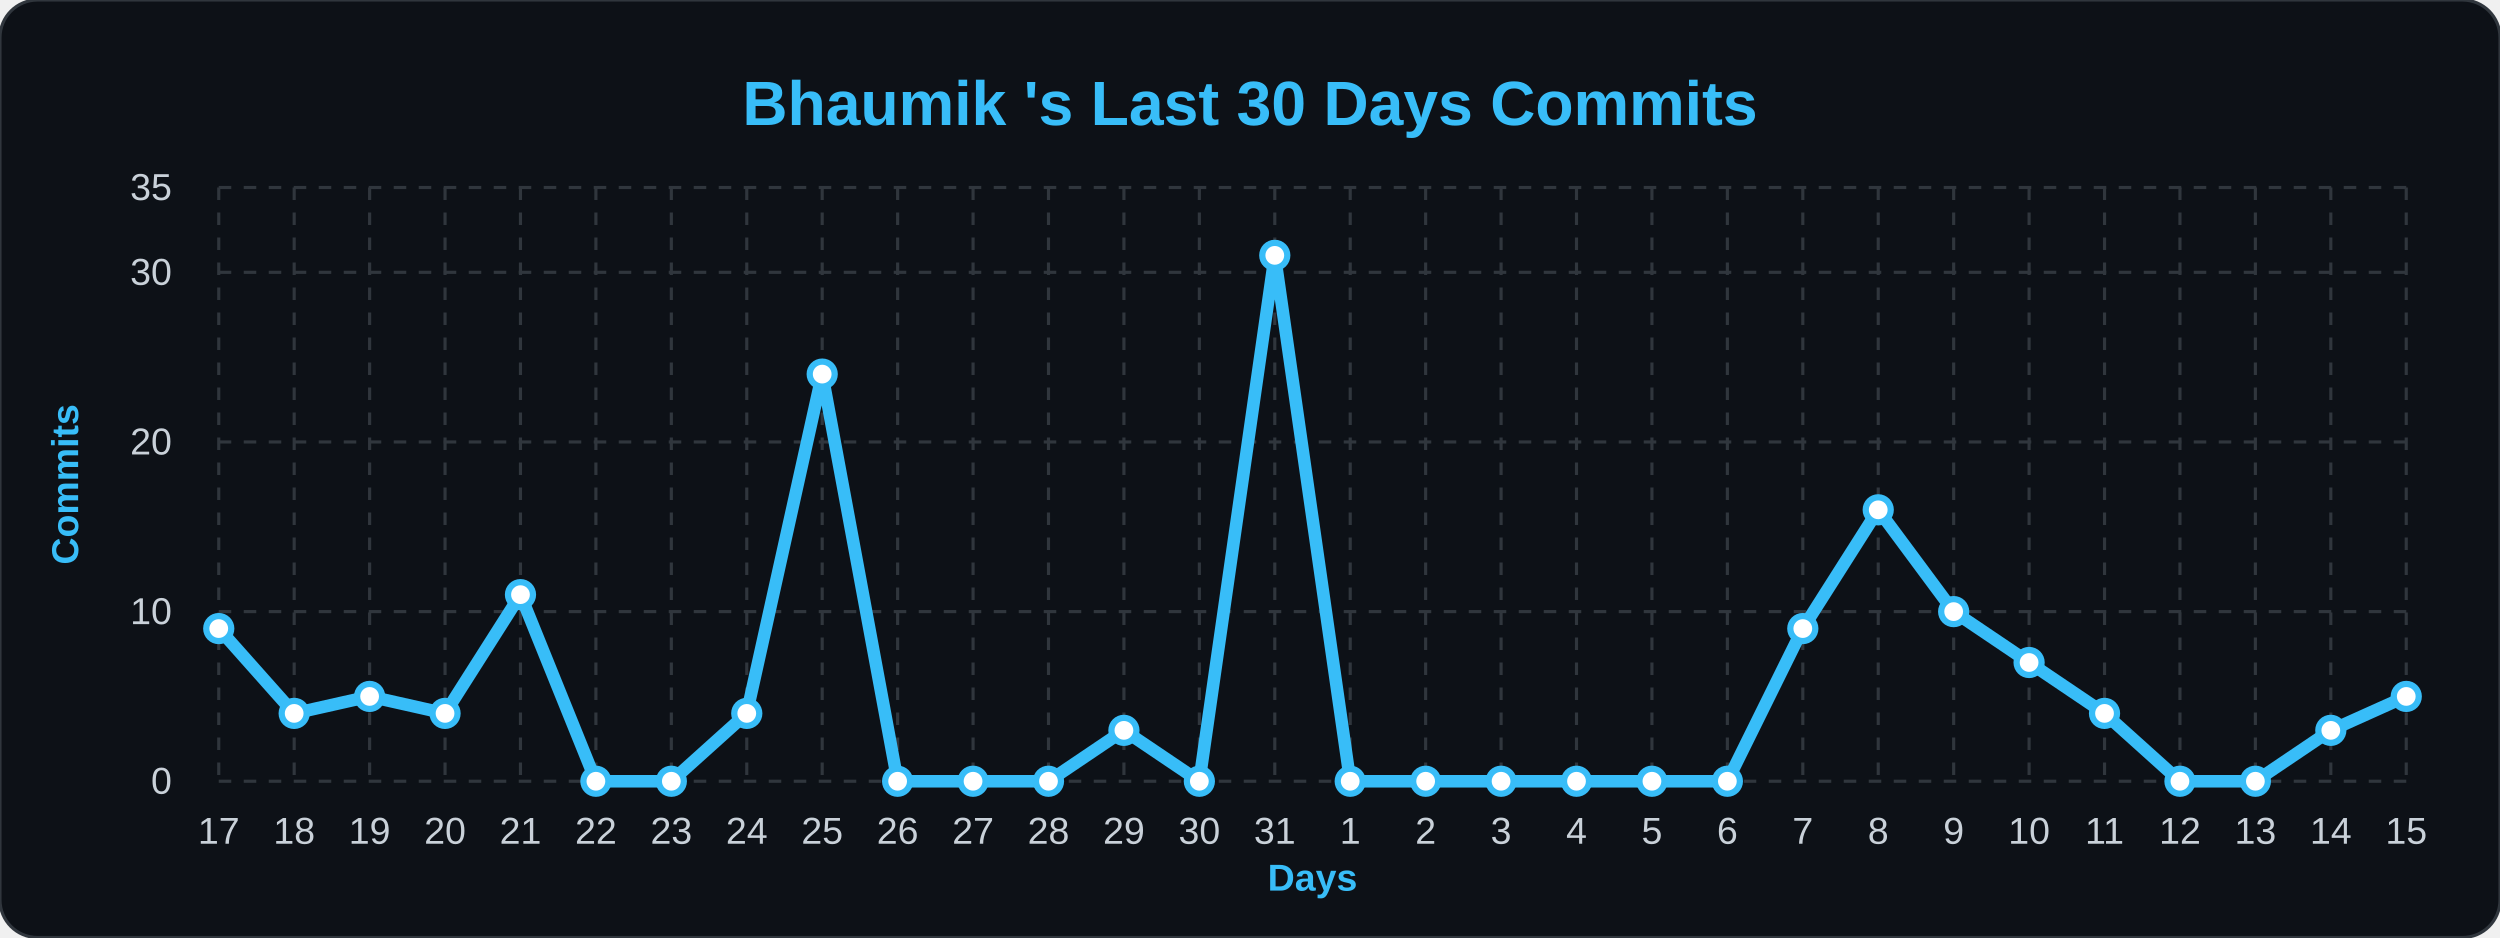
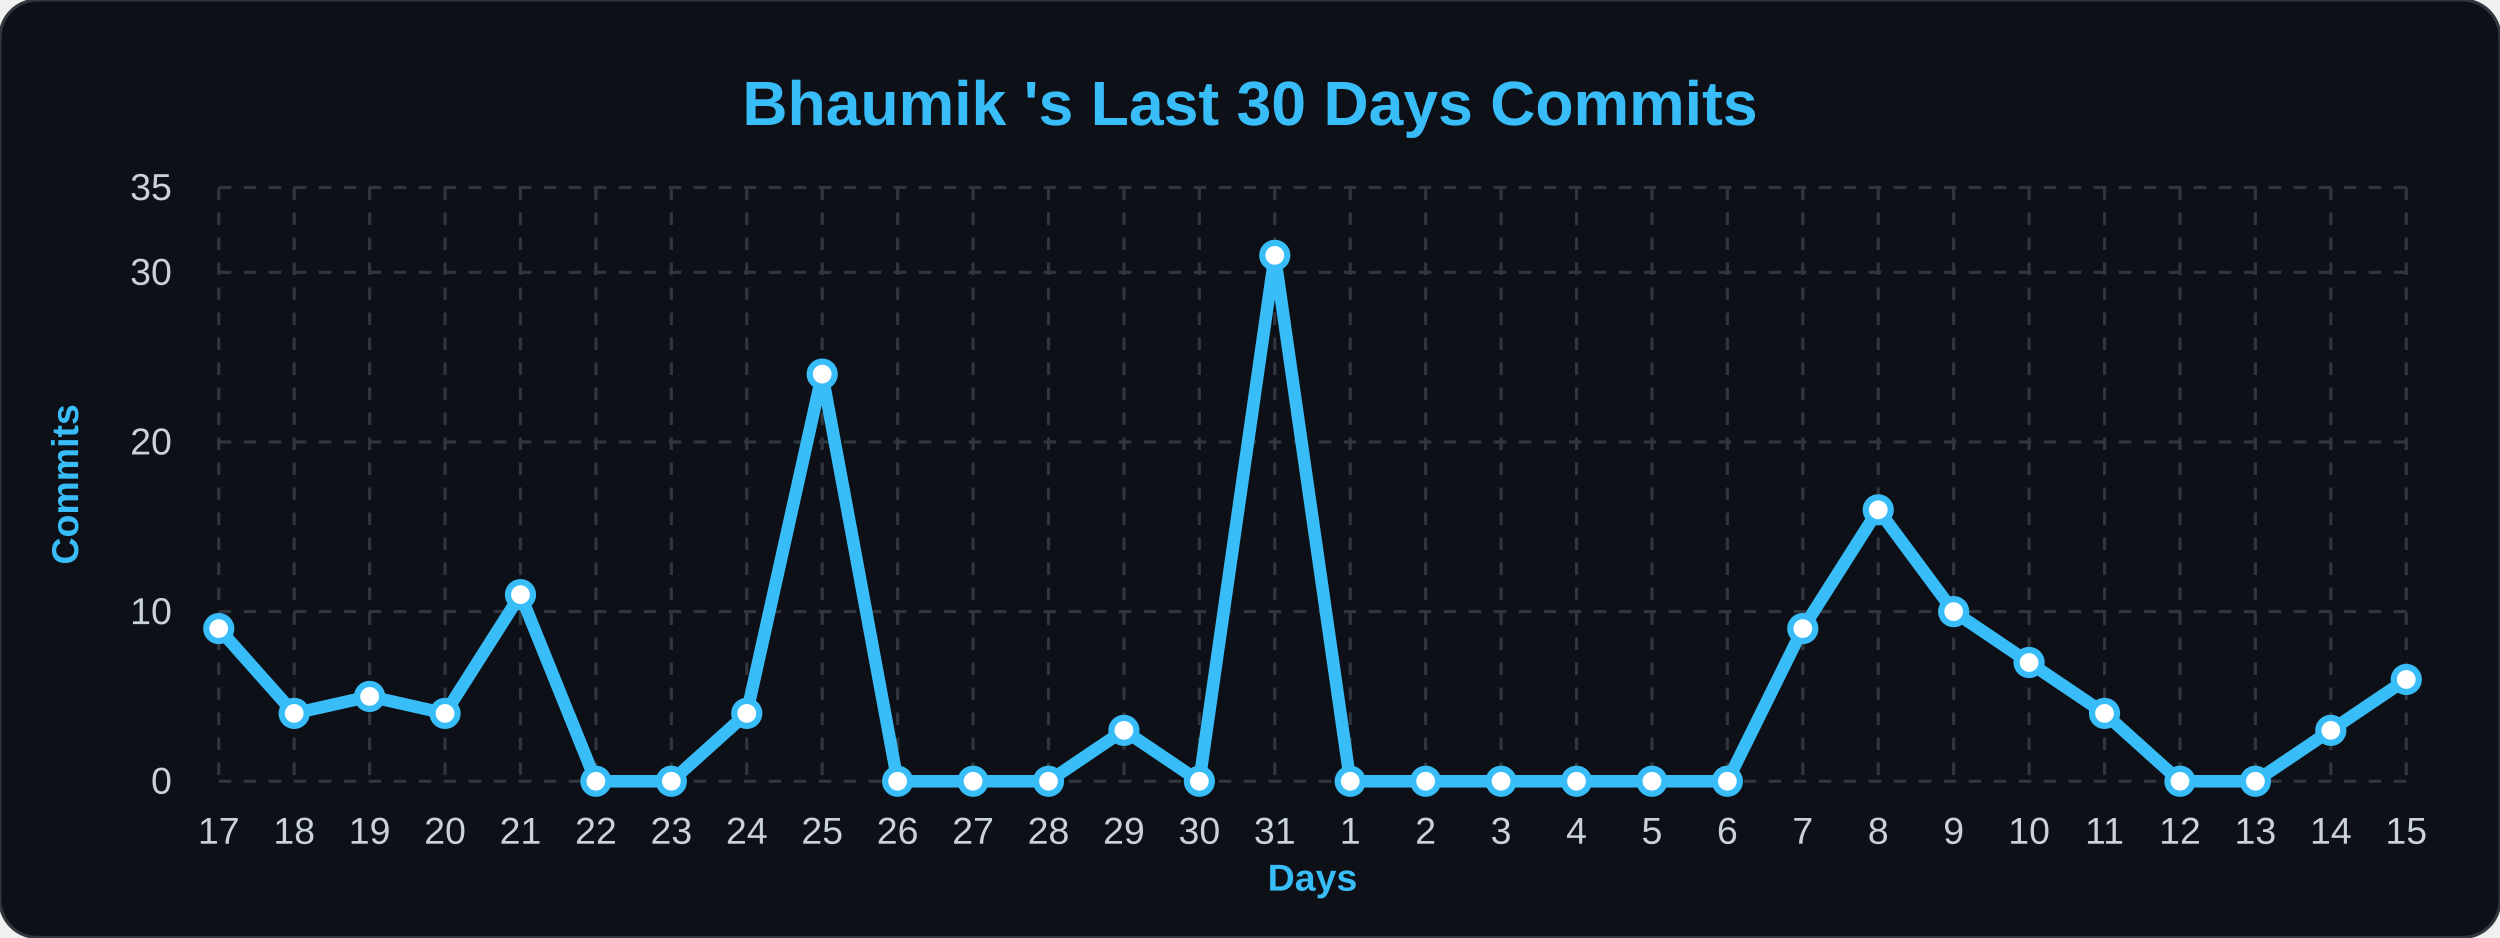
<svg xmlns="http://www.w3.org/2000/svg" width="100%" viewBox="0 0 800 300">
  <style>
        .bg { fill: #0d1117; }
        .title { font: bold 20px 'Segoe UI', Arial, sans-serif; fill: #38bdf8; }
        .axis-label { font: bold 12px 'Segoe UI', Arial, sans-serif; fill: #38bdf8; }
        .tick-label { font: 12px 'Segoe UI', Arial, sans-serif; fill: #c9d1d9; }
        .grid { stroke: #30363d; stroke-width: 1; stroke-dasharray: 4 4; }
        .line { fill: none; stroke: #38bdf8; stroke-width: 4; stroke-linejoin: round; }
        .dot { fill: #ffffff; stroke: #38bdf8; stroke-width: 2; }
    </style>
  <rect width="800" height="300" rx="12" class="bg" stroke="#30363d" stroke-width="1" />
  <text x="400" y="40" class="title" text-anchor="middle">Bhaumik 's Last 30 Days Commits</text>
  <text x="25" y="155" class="axis-label" text-anchor="middle" transform="rotate(-90 25,155)">Commits</text>
  <text x="420" y="285" class="axis-label" text-anchor="middle">Days</text>
  <line x1="70" y1="250.0" x2="770" y2="250.0" class="grid" />
  <text x="55" y="254.0" class="tick-label" text-anchor="end">0</text>
  <line x1="70" y1="195.714" x2="770" y2="195.714" class="grid" />
  <text x="55" y="199.714" class="tick-label" text-anchor="end">10</text>
  <line x1="70" y1="141.429" x2="770" y2="141.429" class="grid" />
  <text x="55" y="145.429" class="tick-label" text-anchor="end">20</text>
  <line x1="70" y1="87.143" x2="770" y2="87.143" class="grid" />
  <text x="55" y="91.143" class="tick-label" text-anchor="end">30</text>
  <line x1="70" y1="60.0" x2="770" y2="60.0" class="grid" />
  <text x="55" y="64.0" class="tick-label" text-anchor="end">35</text>
  <line x1="70.0" y1="60" x2="70.0" y2="250" class="grid" />
  <text x="70.0" y="270" class="tick-label" text-anchor="middle">17</text>
  <line x1="94.138" y1="60" x2="94.138" y2="250" class="grid" />
  <text x="94.138" y="270" class="tick-label" text-anchor="middle">18</text>
  <line x1="118.276" y1="60" x2="118.276" y2="250" class="grid" />
  <text x="118.276" y="270" class="tick-label" text-anchor="middle">19</text>
  <line x1="142.414" y1="60" x2="142.414" y2="250" class="grid" />
  <text x="142.414" y="270" class="tick-label" text-anchor="middle">20</text>
  <line x1="166.552" y1="60" x2="166.552" y2="250" class="grid" />
  <text x="166.552" y="270" class="tick-label" text-anchor="middle">21</text>
  <line x1="190.69" y1="60" x2="190.69" y2="250" class="grid" />
  <text x="190.69" y="270" class="tick-label" text-anchor="middle">22</text>
  <line x1="214.828" y1="60" x2="214.828" y2="250" class="grid" />
  <text x="214.828" y="270" class="tick-label" text-anchor="middle">23</text>
  <line x1="238.966" y1="60" x2="238.966" y2="250" class="grid" />
  <text x="238.966" y="270" class="tick-label" text-anchor="middle">24</text>
  <line x1="263.103" y1="60" x2="263.103" y2="250" class="grid" />
  <text x="263.103" y="270" class="tick-label" text-anchor="middle">25</text>
  <line x1="287.241" y1="60" x2="287.241" y2="250" class="grid" />
  <text x="287.241" y="270" class="tick-label" text-anchor="middle">26</text>
  <line x1="311.379" y1="60" x2="311.379" y2="250" class="grid" />
  <text x="311.379" y="270" class="tick-label" text-anchor="middle">27</text>
  <line x1="335.517" y1="60" x2="335.517" y2="250" class="grid" />
  <text x="335.517" y="270" class="tick-label" text-anchor="middle">28</text>
  <line x1="359.655" y1="60" x2="359.655" y2="250" class="grid" />
  <text x="359.655" y="270" class="tick-label" text-anchor="middle">29</text>
  <line x1="383.793" y1="60" x2="383.793" y2="250" class="grid" />
  <text x="383.793" y="270" class="tick-label" text-anchor="middle">30</text>
  <line x1="407.931" y1="60" x2="407.931" y2="250" class="grid" />
  <text x="407.931" y="270" class="tick-label" text-anchor="middle">31</text>
  <line x1="432.069" y1="60" x2="432.069" y2="250" class="grid" />
  <text x="432.069" y="270" class="tick-label" text-anchor="middle">1</text>
  <line x1="456.207" y1="60" x2="456.207" y2="250" class="grid" />
  <text x="456.207" y="270" class="tick-label" text-anchor="middle">2</text>
  <line x1="480.345" y1="60" x2="480.345" y2="250" class="grid" />
  <text x="480.345" y="270" class="tick-label" text-anchor="middle">3</text>
  <line x1="504.483" y1="60" x2="504.483" y2="250" class="grid" />
  <text x="504.483" y="270" class="tick-label" text-anchor="middle">4</text>
  <line x1="528.621" y1="60" x2="528.621" y2="250" class="grid" />
  <text x="528.621" y="270" class="tick-label" text-anchor="middle">5</text>
  <line x1="552.759" y1="60" x2="552.759" y2="250" class="grid" />
  <text x="552.759" y="270" class="tick-label" text-anchor="middle">6</text>
  <line x1="576.897" y1="60" x2="576.897" y2="250" class="grid" />
  <text x="576.897" y="270" class="tick-label" text-anchor="middle">7</text>
  <line x1="601.034" y1="60" x2="601.034" y2="250" class="grid" />
  <text x="601.034" y="270" class="tick-label" text-anchor="middle">8</text>
  <line x1="625.172" y1="60" x2="625.172" y2="250" class="grid" />
  <text x="625.172" y="270" class="tick-label" text-anchor="middle">9</text>
  <line x1="649.31" y1="60" x2="649.31" y2="250" class="grid" />
  <text x="649.31" y="270" class="tick-label" text-anchor="middle">10</text>
  <line x1="673.448" y1="60" x2="673.448" y2="250" class="grid" />
  <text x="673.448" y="270" class="tick-label" text-anchor="middle">11</text>
  <line x1="697.586" y1="60" x2="697.586" y2="250" class="grid" />
  <text x="697.586" y="270" class="tick-label" text-anchor="middle">12</text>
  <line x1="721.724" y1="60" x2="721.724" y2="250" class="grid" />
  <text x="721.724" y="270" class="tick-label" text-anchor="middle">13</text>
  <line x1="745.862" y1="60" x2="745.862" y2="250" class="grid" />
  <text x="745.862" y="270" class="tick-label" text-anchor="middle">14</text>
  <line x1="770.0" y1="60" x2="770.0" y2="250" class="grid" />
  <text x="770.0" y="270" class="tick-label" text-anchor="middle">15</text>
-   <path d="M 70.0,201.143 L 94.138,228.286 L 118.276,222.857 L 142.414,228.286 L 166.552,190.286 L 190.69,250.0 L 214.828,250.0 L 238.966,228.286 L 263.103,119.714 L 287.241,250.0 L 311.379,250.0 L 335.517,250.0 L 359.655,233.714 L 383.793,250.0 L 407.931,81.714 L 432.069,250.0 L 456.207,250.0 L 480.345,250.0 L 504.483,250.0 L 528.621,250.0 L 552.759,250.0 L 576.897,201.143 L 601.034,163.143 L 625.172,195.714 L 649.31,212.0 L 673.448,228.286 L 697.586,250.0 L 721.724,250.0 L 745.862,233.714 L 770.0,222.857" class="line" />
+   <path d="M 70.0,201.143 L 94.138,228.286 L 118.276,222.857 L 142.414,228.286 L 166.552,190.286 L 190.69,250.0 L 214.828,250.0 L 238.966,228.286 L 263.103,119.714 L 287.241,250.0 L 311.379,250.0 L 335.517,250.0 L 359.655,233.714 L 383.793,250.0 L 407.931,81.714 L 432.069,250.0 L 456.207,250.0 L 480.345,250.0 L 504.483,250.0 L 528.621,250.0 L 552.759,250.0 L 576.897,201.143 L 601.034,163.143 L 625.172,195.714 L 649.31,212.0 L 673.448,228.286 L 697.586,250.0 L 721.724,250.0 L 745.862,233.714 L 770.0,217.429" class="line" />
  <g>
    <circle cx="70.0" cy="201.143" r="4" class="dot" />
  </g>
  <g>
    <circle cx="94.138" cy="228.286" r="4" class="dot" />
  </g>
  <g>
    <circle cx="118.276" cy="222.857" r="4" class="dot" />
  </g>
  <g>
    <circle cx="142.414" cy="228.286" r="4" class="dot" />
  </g>
  <g>
    <circle cx="166.552" cy="190.286" r="4" class="dot" />
  </g>
  <g>
    <circle cx="190.69" cy="250.0" r="4" class="dot" />
  </g>
  <g>
    <circle cx="214.828" cy="250.0" r="4" class="dot" />
  </g>
  <g>
    <circle cx="238.966" cy="228.286" r="4" class="dot" />
  </g>
  <g>
    <circle cx="263.103" cy="119.714" r="4" class="dot" />
  </g>
  <g>
    <circle cx="287.241" cy="250.0" r="4" class="dot" />
  </g>
  <g>
    <circle cx="311.379" cy="250.0" r="4" class="dot" />
  </g>
  <g>
    <circle cx="335.517" cy="250.0" r="4" class="dot" />
  </g>
  <g>
    <circle cx="359.655" cy="233.714" r="4" class="dot" />
  </g>
  <g>
    <circle cx="383.793" cy="250.0" r="4" class="dot" />
  </g>
  <g>
    <circle cx="407.931" cy="81.714" r="4" class="dot" />
  </g>
  <g>
    <circle cx="432.069" cy="250.0" r="4" class="dot" />
  </g>
  <g>
    <circle cx="456.207" cy="250.0" r="4" class="dot" />
  </g>
  <g>
    <circle cx="480.345" cy="250.0" r="4" class="dot" />
  </g>
  <g>
    <circle cx="504.483" cy="250.0" r="4" class="dot" />
  </g>
  <g>
    <circle cx="528.621" cy="250.0" r="4" class="dot" />
  </g>
  <g>
    <circle cx="552.759" cy="250.0" r="4" class="dot" />
  </g>
  <g>
    <circle cx="576.897" cy="201.143" r="4" class="dot" />
  </g>
  <g>
    <circle cx="601.034" cy="163.143" r="4" class="dot" />
  </g>
  <g>
    <circle cx="625.172" cy="195.714" r="4" class="dot" />
  </g>
  <g>
    <circle cx="649.31" cy="212.0" r="4" class="dot" />
  </g>
  <g>
    <circle cx="673.448" cy="228.286" r="4" class="dot" />
  </g>
  <g>
    <circle cx="697.586" cy="250.0" r="4" class="dot" />
  </g>
  <g>
    <circle cx="721.724" cy="250.0" r="4" class="dot" />
  </g>
  <g>
    <circle cx="745.862" cy="233.714" r="4" class="dot" />
  </g>
  <g>
-     <circle cx="770.0" cy="222.857" r="4" class="dot" />
+     <circle cx="770.0" cy="217.429" r="4" class="dot" />
  </g>
</svg>
